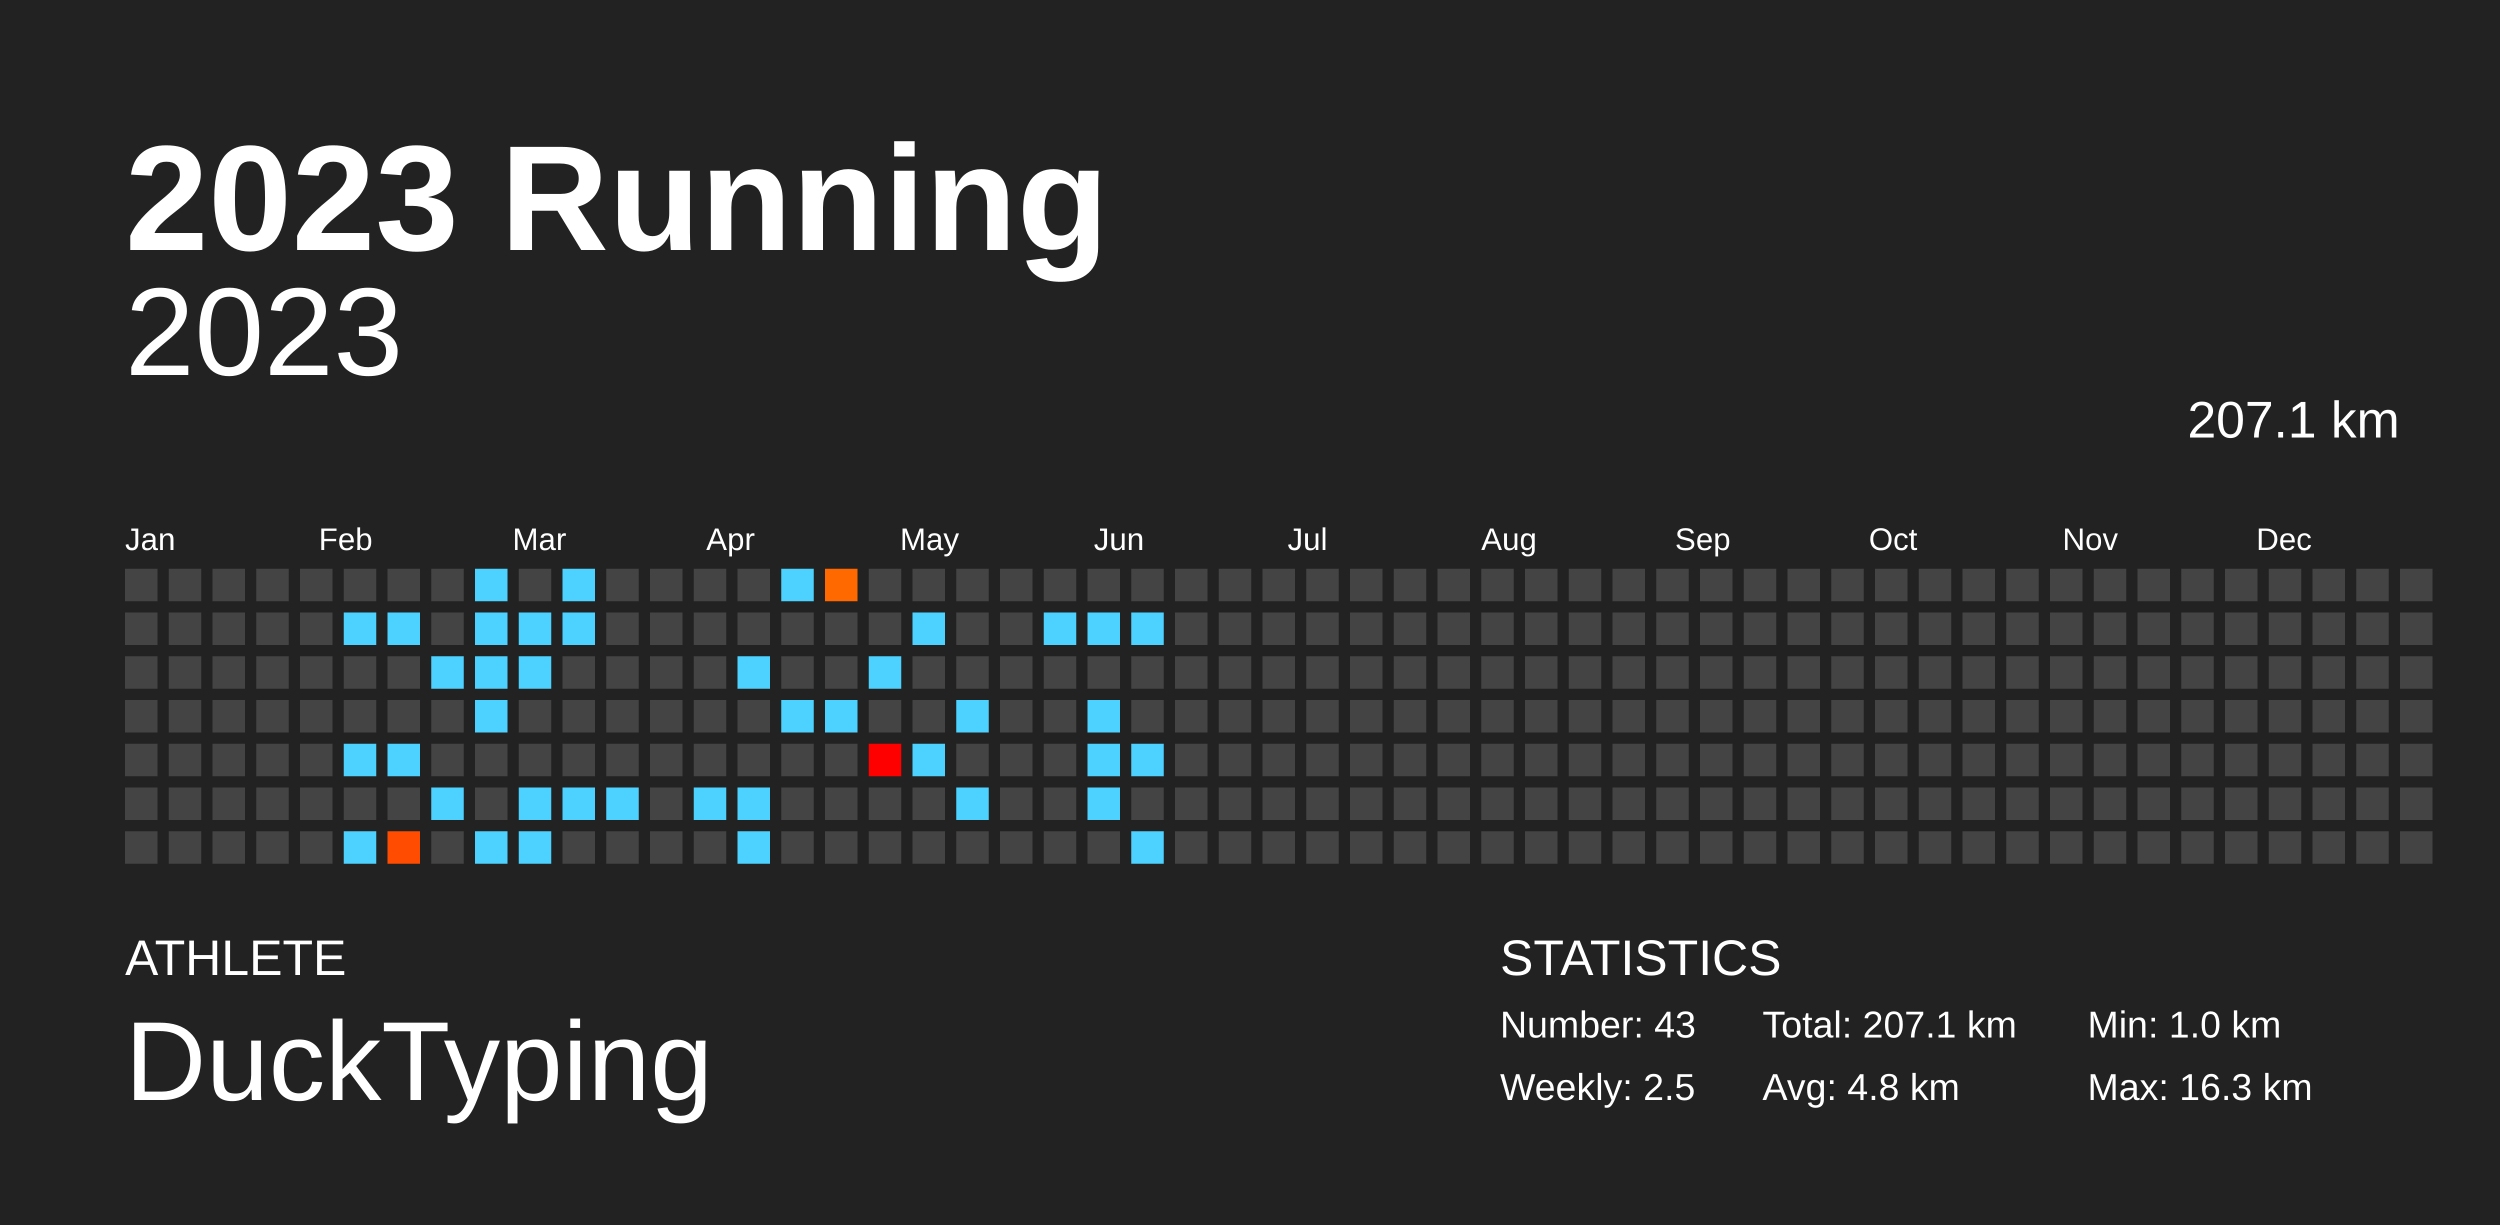
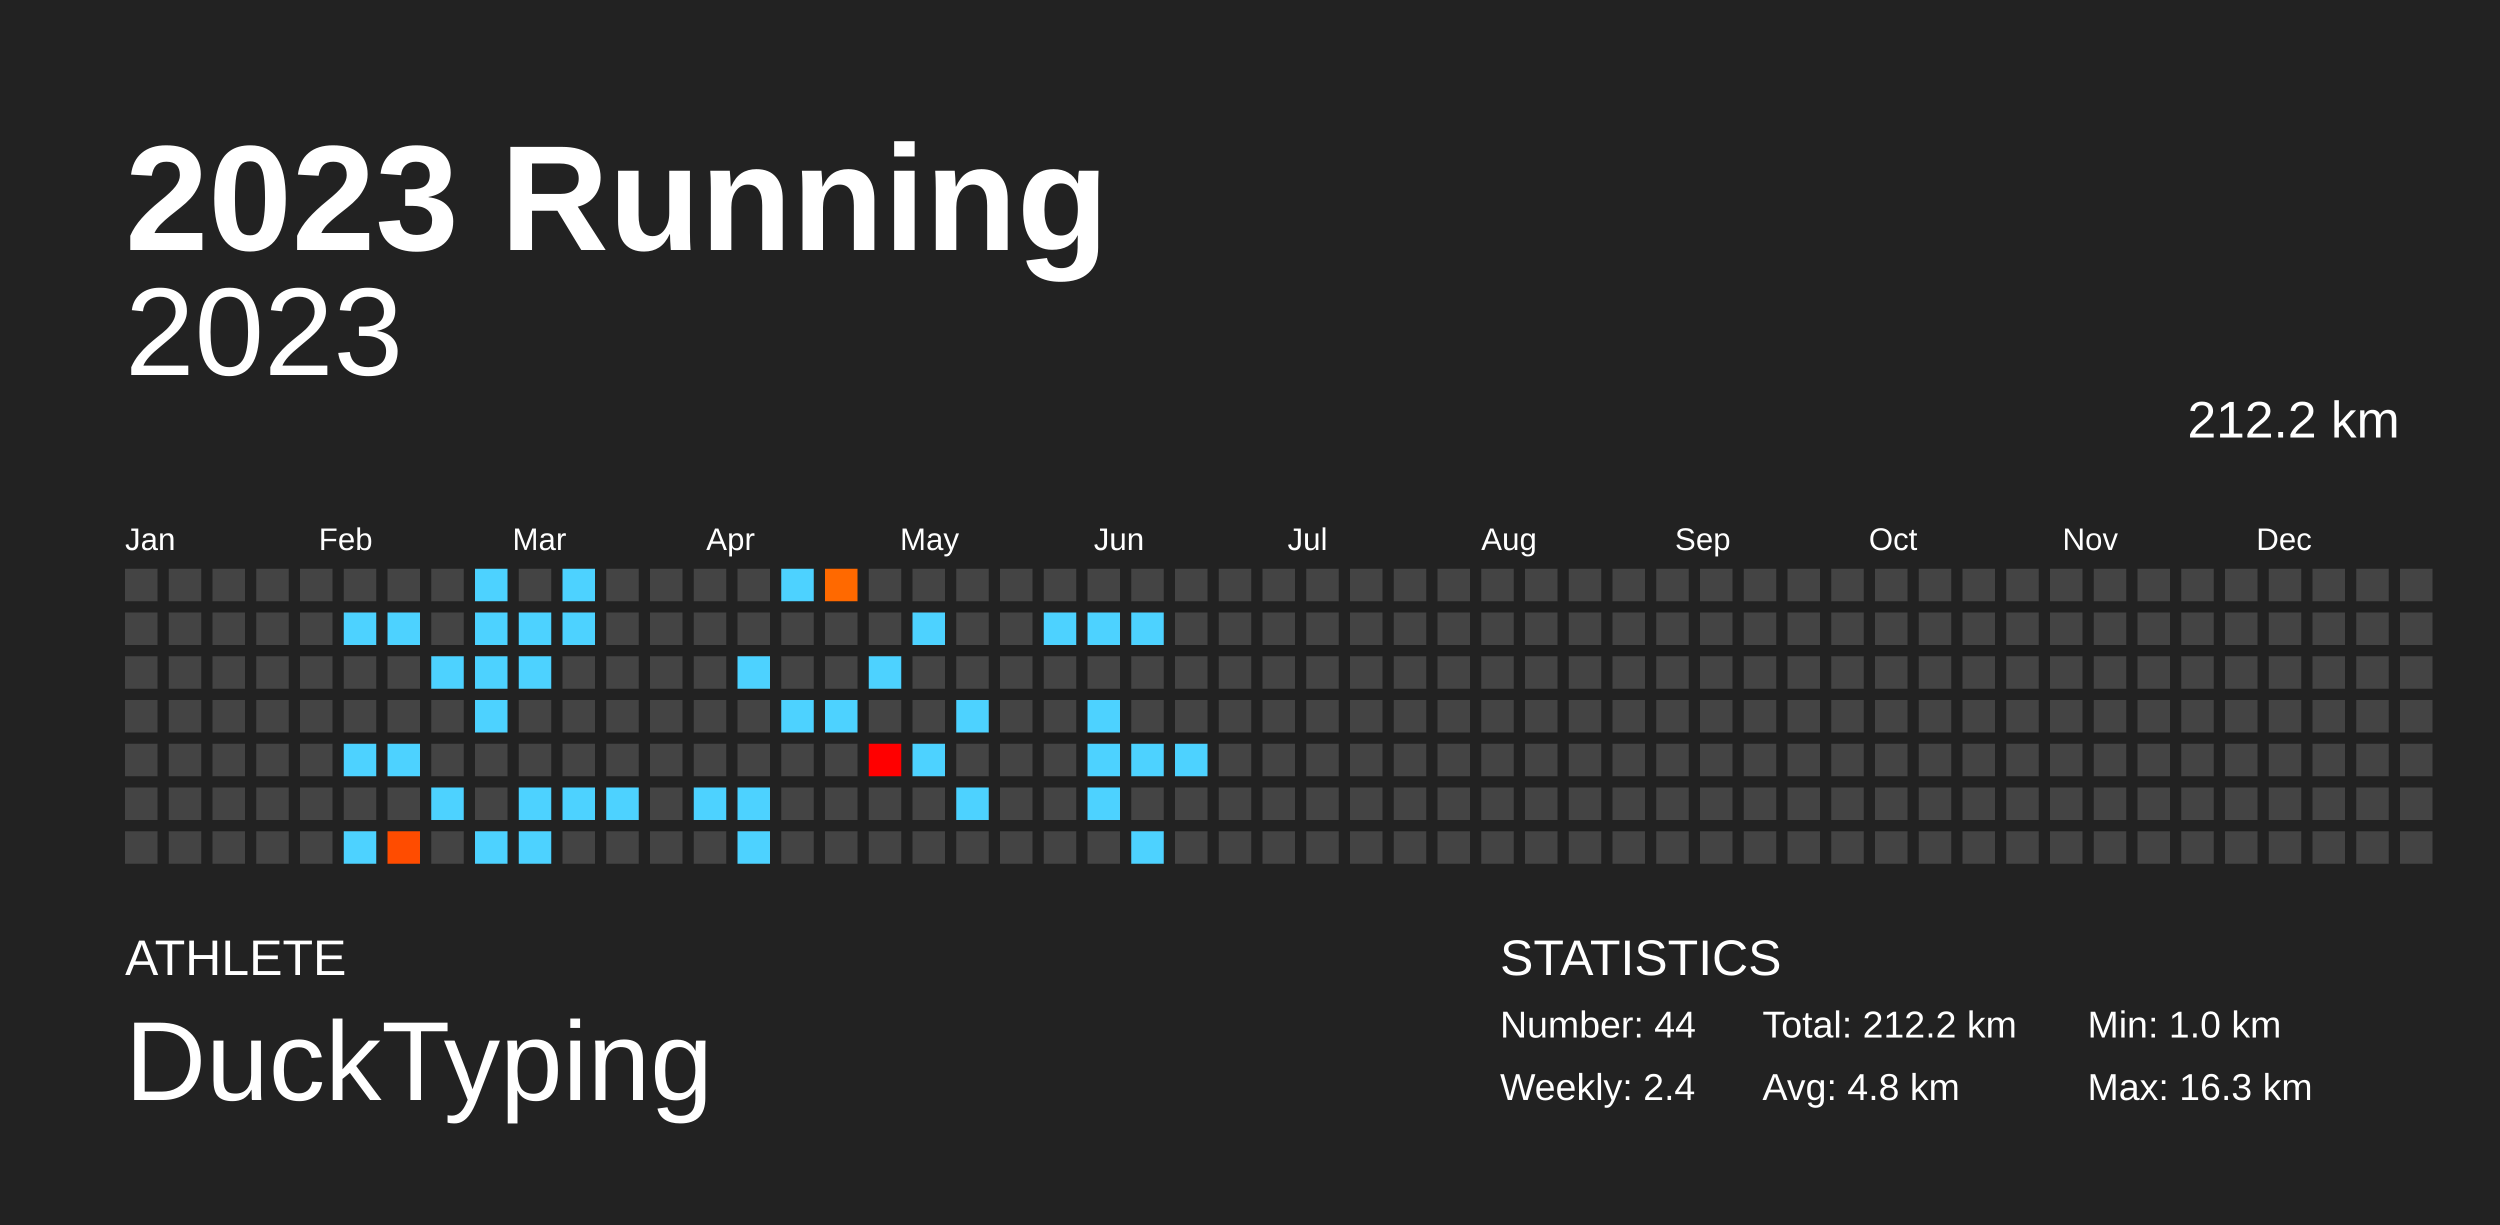
<svg xmlns="http://www.w3.org/2000/svg" baseProfile="full" height="98mm" version="1.1" viewBox="0,0,200,98" width="200mm">
  <defs />
  <rect fill="#222222" height="98" width="200" x="0" y="0" />
  <text fill="#FFFFFF" style="font-size:12px; font-family:Arial; font-weight:bold;" x="10" y="20">2023 Running</text>
  <text fill="#FFFFFF" style="font-size:4px; font-family:Arial" x="10" y="78">ATHLETE</text>
  <text fill="#FFFFFF" style="font-size:9px; font-family:Arial" x="10" y="88">DuckTyping</text>
  <text fill="#FFFFFF" style="font-size:4px; font-family:Arial" x="120" y="78">STATISTICS</text>
-   <text fill="#FFFFFF" style="font-size:3px; font-family:Arial" x="120" y="83">Number: 43</text>
-   <text fill="#FFFFFF" style="font-size:3px; font-family:Arial" x="120" y="88">Weekly: 2.5</text>
-   <text fill="#FFFFFF" style="font-size:3px; font-family:Arial" x="141" y="83">Total: 207.1 km</text>
+   <text fill="#FFFFFF" style="font-size:3px; font-family:Arial" x="120" y="83">Number: 44</text>
+   <text fill="#FFFFFF" style="font-size:3px; font-family:Arial" x="120" y="88">Weekly: 2.4</text>
+   <text fill="#FFFFFF" style="font-size:3px; font-family:Arial" x="141" y="83">Total: 212.2 km</text>
  <text fill="#FFFFFF" style="font-size:3px; font-family:Arial" x="141" y="88">Avg: 4.8 km</text>
  <text fill="#FFFFFF" style="font-size:3px; font-family:Arial" x="167" y="83">Min: 1.0 km</text>
  <text fill="#FFFFFF" style="font-size:3px; font-family:Arial" x="167" y="88">Max: 16.3 km</text>
  <text alignment-baseline="hanging" fill="#FFFFFF" style="font-size:10.0px; font-family:Arial;" x="10" y="30">2023</text>
-   <text alignment-baseline="hanging" fill="#FFFFFF" style="font-size:4.125px; font-family:Arial;" x="175" y="35">207.1 km</text>
+   <text alignment-baseline="hanging" fill="#FFFFFF" style="font-size:4.125px; font-family:Arial;" x="175" y="35">212.2 km</text>
  <text fill="#FFFFFF" style="font-size:2.5px; font-family:Arial" x="10.0" y="44">Jan</text>
  <text fill="#FFFFFF" style="font-size:2.5px; font-family:Arial" x="25.5" y="44">Feb</text>
  <text fill="#FFFFFF" style="font-size:2.5px; font-family:Arial" x="41.0" y="44">Mar</text>
  <text fill="#FFFFFF" style="font-size:2.5px; font-family:Arial" x="56.5" y="44">Apr</text>
  <text fill="#FFFFFF" style="font-size:2.5px; font-family:Arial" x="72.0" y="44">May</text>
  <text fill="#FFFFFF" style="font-size:2.5px; font-family:Arial" x="87.5" y="44">Jun</text>
  <text fill="#FFFFFF" style="font-size:2.5px; font-family:Arial" x="103.0" y="44">Jul</text>
  <text fill="#FFFFFF" style="font-size:2.5px; font-family:Arial" x="118.5" y="44">Aug</text>
  <text fill="#FFFFFF" style="font-size:2.5px; font-family:Arial" x="134.0" y="44">Sep</text>
  <text fill="#FFFFFF" style="font-size:2.5px; font-family:Arial" x="149.5" y="44">Oct</text>
  <text fill="#FFFFFF" style="font-size:2.5px; font-family:Arial" x="165.0" y="44">Nov</text>
  <text fill="#FFFFFF" style="font-size:2.5px; font-family:Arial" x="180.5" y="44">Dec</text>
  <rect fill="#444444" height="2.6" width="2.6" x="10.0" y="45.5" />
  <rect fill="#444444" height="2.6" width="2.6" x="10.0" y="49.0" />
  <rect fill="#444444" height="2.6" width="2.6" x="10.0" y="52.5" />
  <rect fill="#444444" height="2.6" width="2.6" x="10.0" y="56.0" />
  <rect fill="#444444" height="2.6" width="2.6" x="10.0" y="59.5" />
  <rect fill="#444444" height="2.6" width="2.6" x="10.0" y="63.0" />
  <rect fill="#444444" height="2.6" width="2.6" x="10.0" y="66.5" />
  <rect fill="#444444" height="2.6" width="2.6" x="13.5" y="45.5" />
  <rect fill="#444444" height="2.6" width="2.6" x="13.5" y="49.0" />
  <rect fill="#444444" height="2.6" width="2.6" x="13.5" y="52.5" />
  <rect fill="#444444" height="2.6" width="2.6" x="13.5" y="56.0" />
  <rect fill="#444444" height="2.6" width="2.6" x="13.5" y="59.5" />
  <rect fill="#444444" height="2.6" width="2.6" x="13.5" y="63.0" />
  <rect fill="#444444" height="2.6" width="2.6" x="13.5" y="66.5" />
  <rect fill="#444444" height="2.6" width="2.6" x="17.0" y="45.5" />
  <rect fill="#444444" height="2.6" width="2.6" x="17.0" y="49.0" />
  <rect fill="#444444" height="2.6" width="2.6" x="17.0" y="52.5" />
  <rect fill="#444444" height="2.6" width="2.6" x="17.0" y="56.0" />
  <rect fill="#444444" height="2.6" width="2.6" x="17.0" y="59.5" />
  <rect fill="#444444" height="2.6" width="2.6" x="17.0" y="63.0" />
  <rect fill="#444444" height="2.6" width="2.6" x="17.0" y="66.5" />
  <rect fill="#444444" height="2.6" width="2.6" x="20.5" y="45.5" />
  <rect fill="#444444" height="2.6" width="2.6" x="20.5" y="49.0" />
  <rect fill="#444444" height="2.6" width="2.6" x="20.5" y="52.5" />
  <rect fill="#444444" height="2.6" width="2.6" x="20.5" y="56.0" />
  <rect fill="#444444" height="2.6" width="2.6" x="20.5" y="59.5" />
  <rect fill="#444444" height="2.6" width="2.6" x="20.5" y="63.0" />
  <rect fill="#444444" height="2.6" width="2.6" x="20.5" y="66.5" />
  <rect fill="#444444" height="2.6" width="2.6" x="24.0" y="45.5" />
  <rect fill="#444444" height="2.6" width="2.6" x="24.0" y="49.0" />
  <rect fill="#444444" height="2.6" width="2.6" x="24.0" y="52.5" />
  <rect fill="#444444" height="2.6" width="2.6" x="24.0" y="56.0" />
  <rect fill="#444444" height="2.6" width="2.6" x="24.0" y="59.5" />
  <rect fill="#444444" height="2.6" width="2.6" x="24.0" y="63.0" />
  <rect fill="#444444" height="2.6" width="2.6" x="24.0" y="66.5" />
  <rect fill="#444444" height="2.6" width="2.6" x="27.5" y="45.5" />
  <rect fill="#4dd2ff" height="2.6" width="2.6" x="27.5" y="49.0" />
  <rect fill="#444444" height="2.6" width="2.6" x="27.5" y="52.5" />
  <rect fill="#444444" height="2.6" width="2.6" x="27.5" y="56.0" />
  <rect fill="#4dd2ff" height="2.6" width="2.6" x="27.5" y="59.5" />
  <rect fill="#444444" height="2.6" width="2.6" x="27.5" y="63.0" />
  <rect fill="#4dd2ff" height="2.6" width="2.6" x="27.5" y="66.5" />
  <rect fill="#444444" height="2.6" width="2.6" x="31.0" y="45.5" />
  <rect fill="#4dd2ff" height="2.6" width="2.6" x="31.0" y="49.0" />
  <rect fill="#444444" height="2.6" width="2.6" x="31.0" y="52.5" />
  <rect fill="#444444" height="2.6" width="2.6" x="31.0" y="56.0" />
  <rect fill="#4dd2ff" height="2.6" width="2.6" x="31.0" y="59.5" />
  <rect fill="#444444" height="2.6" width="2.6" x="31.0" y="63.0" />
  <rect fill="#ff4c00" height="2.6" width="2.6" x="31.0" y="66.5" />
  <rect fill="#444444" height="2.6" width="2.6" x="34.5" y="45.5" />
  <rect fill="#444444" height="2.6" width="2.6" x="34.5" y="49.0" />
  <rect fill="#4dd2ff" height="2.6" width="2.6" x="34.5" y="52.5" />
  <rect fill="#444444" height="2.6" width="2.6" x="34.5" y="56.0" />
  <rect fill="#444444" height="2.6" width="2.6" x="34.5" y="59.5" />
  <rect fill="#4dd2ff" height="2.6" width="2.6" x="34.5" y="63.0" />
  <rect fill="#444444" height="2.6" width="2.6" x="34.5" y="66.5" />
  <rect fill="#4dd2ff" height="2.6" width="2.6" x="38.0" y="45.5" />
  <rect fill="#4dd2ff" height="2.6" width="2.6" x="38.0" y="49.0" />
  <rect fill="#4dd2ff" height="2.6" width="2.6" x="38.0" y="52.5" />
  <rect fill="#4dd2ff" height="2.6" width="2.6" x="38.0" y="56.0" />
  <rect fill="#444444" height="2.6" width="2.6" x="38.0" y="59.5" />
  <rect fill="#444444" height="2.6" width="2.6" x="38.0" y="63.0" />
  <rect fill="#4dd2ff" height="2.6" width="2.6" x="38.0" y="66.5" />
  <rect fill="#444444" height="2.6" width="2.6" x="41.5" y="45.5" />
  <rect fill="#4dd2ff" height="2.6" width="2.6" x="41.5" y="49.0" />
  <rect fill="#4dd2ff" height="2.6" width="2.6" x="41.5" y="52.5" />
  <rect fill="#444444" height="2.6" width="2.6" x="41.5" y="56.0" />
  <rect fill="#444444" height="2.6" width="2.6" x="41.5" y="59.5" />
  <rect fill="#4dd2ff" height="2.6" width="2.6" x="41.5" y="63.0" />
  <rect fill="#4dd2ff" height="2.6" width="2.6" x="41.5" y="66.5" />
  <rect fill="#4dd2ff" height="2.6" width="2.6" x="45.0" y="45.5" />
  <rect fill="#4dd2ff" height="2.6" width="2.6" x="45.0" y="49.0" />
  <rect fill="#444444" height="2.6" width="2.6" x="45.0" y="52.5" />
  <rect fill="#444444" height="2.6" width="2.6" x="45.0" y="56.0" />
  <rect fill="#444444" height="2.6" width="2.6" x="45.0" y="59.5" />
  <rect fill="#4dd2ff" height="2.6" width="2.6" x="45.0" y="63.0" />
  <rect fill="#444444" height="2.6" width="2.6" x="45.0" y="66.5" />
  <rect fill="#444444" height="2.6" width="2.6" x="48.5" y="45.5" />
  <rect fill="#444444" height="2.6" width="2.6" x="48.5" y="49.0" />
  <rect fill="#444444" height="2.6" width="2.6" x="48.5" y="52.5" />
  <rect fill="#444444" height="2.6" width="2.6" x="48.5" y="56.0" />
  <rect fill="#444444" height="2.6" width="2.6" x="48.5" y="59.5" />
  <rect fill="#4dd2ff" height="2.6" width="2.6" x="48.5" y="63.0" />
  <rect fill="#444444" height="2.6" width="2.6" x="48.5" y="66.5" />
  <rect fill="#444444" height="2.6" width="2.6" x="52.0" y="45.5" />
  <rect fill="#444444" height="2.6" width="2.6" x="52.0" y="49.0" />
  <rect fill="#444444" height="2.6" width="2.6" x="52.0" y="52.5" />
  <rect fill="#444444" height="2.6" width="2.6" x="52.0" y="56.0" />
  <rect fill="#444444" height="2.6" width="2.6" x="52.0" y="59.5" />
  <rect fill="#444444" height="2.6" width="2.6" x="52.0" y="63.0" />
  <rect fill="#444444" height="2.6" width="2.6" x="52.0" y="66.5" />
  <rect fill="#444444" height="2.6" width="2.6" x="55.5" y="45.5" />
  <rect fill="#444444" height="2.6" width="2.6" x="55.5" y="49.0" />
  <rect fill="#444444" height="2.6" width="2.6" x="55.5" y="52.5" />
  <rect fill="#444444" height="2.6" width="2.6" x="55.5" y="56.0" />
  <rect fill="#444444" height="2.6" width="2.6" x="55.5" y="59.5" />
  <rect fill="#4dd2ff" height="2.6" width="2.6" x="55.5" y="63.0" />
  <rect fill="#444444" height="2.6" width="2.6" x="55.5" y="66.5" />
  <rect fill="#444444" height="2.6" width="2.6" x="59.0" y="45.5" />
  <rect fill="#444444" height="2.6" width="2.6" x="59.0" y="49.0" />
  <rect fill="#4dd2ff" height="2.6" width="2.6" x="59.0" y="52.5" />
  <rect fill="#444444" height="2.6" width="2.6" x="59.0" y="56.0" />
  <rect fill="#444444" height="2.6" width="2.6" x="59.0" y="59.5" />
  <rect fill="#4dd2ff" height="2.6" width="2.6" x="59.0" y="63.0" />
  <rect fill="#4dd2ff" height="2.6" width="2.6" x="59.0" y="66.5" />
  <rect fill="#4dd2ff" height="2.6" width="2.6" x="62.5" y="45.5" />
  <rect fill="#444444" height="2.6" width="2.6" x="62.5" y="49.0" />
  <rect fill="#444444" height="2.6" width="2.6" x="62.5" y="52.5" />
  <rect fill="#4dd2ff" height="2.6" width="2.6" x="62.5" y="56.0" />
  <rect fill="#444444" height="2.6" width="2.6" x="62.5" y="59.5" />
  <rect fill="#444444" height="2.6" width="2.6" x="62.5" y="63.0" />
  <rect fill="#444444" height="2.6" width="2.6" x="62.5" y="66.5" />
  <rect fill="#ff6900" height="2.6" width="2.6" x="66.0" y="45.5" />
  <rect fill="#444444" height="2.6" width="2.6" x="66.0" y="49.0" />
  <rect fill="#444444" height="2.6" width="2.6" x="66.0" y="52.5" />
  <rect fill="#4dd2ff" height="2.6" width="2.6" x="66.0" y="56.0" />
  <rect fill="#444444" height="2.6" width="2.6" x="66.0" y="59.5" />
  <rect fill="#444444" height="2.6" width="2.6" x="66.0" y="63.0" />
  <rect fill="#444444" height="2.6" width="2.6" x="66.0" y="66.5" />
  <rect fill="#444444" height="2.6" width="2.6" x="69.5" y="45.5" />
  <rect fill="#444444" height="2.6" width="2.6" x="69.5" y="49.0" />
  <rect fill="#4dd2ff" height="2.6" width="2.6" x="69.5" y="52.5" />
  <rect fill="#444444" height="2.6" width="2.6" x="69.5" y="56.0" />
  <rect fill="#ff0000" height="2.6" width="2.6" x="69.5" y="59.5" />
  <rect fill="#444444" height="2.6" width="2.6" x="69.5" y="63.0" />
  <rect fill="#444444" height="2.6" width="2.6" x="69.5" y="66.5" />
  <rect fill="#444444" height="2.6" width="2.6" x="73.0" y="45.5" />
  <rect fill="#4dd2ff" height="2.6" width="2.6" x="73.0" y="49.0" />
  <rect fill="#444444" height="2.6" width="2.6" x="73.0" y="52.5" />
  <rect fill="#444444" height="2.6" width="2.6" x="73.0" y="56.0" />
  <rect fill="#4dd2ff" height="2.6" width="2.6" x="73.0" y="59.5" />
  <rect fill="#444444" height="2.6" width="2.6" x="73.0" y="63.0" />
  <rect fill="#444444" height="2.6" width="2.6" x="73.0" y="66.5" />
  <rect fill="#444444" height="2.6" width="2.6" x="76.5" y="45.5" />
  <rect fill="#444444" height="2.6" width="2.6" x="76.5" y="49.0" />
  <rect fill="#444444" height="2.6" width="2.6" x="76.5" y="52.5" />
  <rect fill="#4dd2ff" height="2.6" width="2.6" x="76.5" y="56.0" />
  <rect fill="#444444" height="2.6" width="2.6" x="76.5" y="59.5" />
  <rect fill="#4dd2ff" height="2.6" width="2.6" x="76.5" y="63.0" />
  <rect fill="#444444" height="2.6" width="2.6" x="76.5" y="66.5" />
  <rect fill="#444444" height="2.6" width="2.6" x="80.0" y="45.5" />
  <rect fill="#444444" height="2.6" width="2.6" x="80.0" y="49.0" />
  <rect fill="#444444" height="2.6" width="2.6" x="80.0" y="52.5" />
  <rect fill="#444444" height="2.6" width="2.6" x="80.0" y="56.0" />
  <rect fill="#444444" height="2.6" width="2.6" x="80.0" y="59.5" />
  <rect fill="#444444" height="2.6" width="2.6" x="80.0" y="63.0" />
  <rect fill="#444444" height="2.6" width="2.6" x="80.0" y="66.5" />
  <rect fill="#444444" height="2.6" width="2.6" x="83.5" y="45.5" />
  <rect fill="#4dd2ff" height="2.6" width="2.6" x="83.5" y="49.0" />
  <rect fill="#444444" height="2.6" width="2.6" x="83.5" y="52.5" />
  <rect fill="#444444" height="2.6" width="2.6" x="83.5" y="56.0" />
  <rect fill="#444444" height="2.6" width="2.6" x="83.5" y="59.5" />
  <rect fill="#444444" height="2.6" width="2.6" x="83.5" y="63.0" />
  <rect fill="#444444" height="2.6" width="2.6" x="83.5" y="66.5" />
  <rect fill="#444444" height="2.6" width="2.6" x="87.0" y="45.5" />
  <rect fill="#4dd2ff" height="2.6" width="2.6" x="87.0" y="49.0" />
  <rect fill="#444444" height="2.6" width="2.6" x="87.0" y="52.5" />
  <rect fill="#4dd2ff" height="2.6" width="2.6" x="87.0" y="56.0" />
  <rect fill="#4dd2ff" height="2.6" width="2.6" x="87.0" y="59.5" />
  <rect fill="#4dd2ff" height="2.6" width="2.6" x="87.0" y="63.0" />
  <rect fill="#444444" height="2.6" width="2.6" x="87.0" y="66.5" />
  <rect fill="#444444" height="2.6" width="2.6" x="90.5" y="45.5" />
  <rect fill="#4dd2ff" height="2.6" width="2.6" x="90.5" y="49.0" />
  <rect fill="#444444" height="2.6" width="2.6" x="90.5" y="52.5" />
  <rect fill="#444444" height="2.6" width="2.6" x="90.5" y="56.0" />
  <rect fill="#4dd2ff" height="2.6" width="2.6" x="90.5" y="59.5" />
  <rect fill="#444444" height="2.6" width="2.6" x="90.5" y="63.0" />
  <rect fill="#4dd2ff" height="2.6" width="2.6" x="90.5" y="66.5" />
  <rect fill="#444444" height="2.6" width="2.6" x="94.0" y="45.5" />
  <rect fill="#444444" height="2.6" width="2.6" x="94.0" y="49.0" />
  <rect fill="#444444" height="2.6" width="2.6" x="94.0" y="52.5" />
  <rect fill="#444444" height="2.6" width="2.6" x="94.0" y="56.0" />
-   <rect fill="#444444" height="2.6" width="2.6" x="94.0" y="59.5" />
+   <rect fill="#4dd2ff" height="2.6" width="2.6" x="94.0" y="59.5" />
  <rect fill="#444444" height="2.6" width="2.6" x="94.0" y="63.0" />
  <rect fill="#444444" height="2.6" width="2.6" x="94.0" y="66.5" />
  <rect fill="#444444" height="2.6" width="2.6" x="97.5" y="45.5" />
  <rect fill="#444444" height="2.6" width="2.6" x="97.5" y="49.0" />
  <rect fill="#444444" height="2.6" width="2.6" x="97.5" y="52.5" />
  <rect fill="#444444" height="2.6" width="2.6" x="97.5" y="56.0" />
  <rect fill="#444444" height="2.6" width="2.6" x="97.5" y="59.5" />
  <rect fill="#444444" height="2.6" width="2.6" x="97.5" y="63.0" />
  <rect fill="#444444" height="2.6" width="2.6" x="97.5" y="66.5" />
  <rect fill="#444444" height="2.6" width="2.6" x="101.0" y="45.5" />
  <rect fill="#444444" height="2.6" width="2.6" x="101.0" y="49.0" />
  <rect fill="#444444" height="2.6" width="2.6" x="101.0" y="52.5" />
  <rect fill="#444444" height="2.6" width="2.6" x="101.0" y="56.0" />
  <rect fill="#444444" height="2.6" width="2.6" x="101.0" y="59.5" />
  <rect fill="#444444" height="2.6" width="2.6" x="101.0" y="63.0" />
  <rect fill="#444444" height="2.6" width="2.6" x="101.0" y="66.5" />
  <rect fill="#444444" height="2.6" width="2.6" x="104.5" y="45.5" />
  <rect fill="#444444" height="2.6" width="2.6" x="104.5" y="49.0" />
  <rect fill="#444444" height="2.6" width="2.6" x="104.5" y="52.5" />
  <rect fill="#444444" height="2.6" width="2.6" x="104.5" y="56.0" />
  <rect fill="#444444" height="2.6" width="2.6" x="104.5" y="59.5" />
  <rect fill="#444444" height="2.6" width="2.6" x="104.5" y="63.0" />
  <rect fill="#444444" height="2.6" width="2.6" x="104.5" y="66.5" />
  <rect fill="#444444" height="2.6" width="2.6" x="108.0" y="45.5" />
  <rect fill="#444444" height="2.6" width="2.6" x="108.0" y="49.0" />
  <rect fill="#444444" height="2.6" width="2.6" x="108.0" y="52.5" />
  <rect fill="#444444" height="2.6" width="2.6" x="108.0" y="56.0" />
  <rect fill="#444444" height="2.6" width="2.6" x="108.0" y="59.5" />
  <rect fill="#444444" height="2.6" width="2.6" x="108.0" y="63.0" />
  <rect fill="#444444" height="2.6" width="2.6" x="108.0" y="66.5" />
  <rect fill="#444444" height="2.6" width="2.6" x="111.5" y="45.5" />
  <rect fill="#444444" height="2.6" width="2.6" x="111.5" y="49.0" />
  <rect fill="#444444" height="2.6" width="2.6" x="111.5" y="52.5" />
  <rect fill="#444444" height="2.6" width="2.6" x="111.5" y="56.0" />
  <rect fill="#444444" height="2.6" width="2.6" x="111.5" y="59.5" />
  <rect fill="#444444" height="2.6" width="2.6" x="111.5" y="63.0" />
  <rect fill="#444444" height="2.6" width="2.6" x="111.5" y="66.5" />
  <rect fill="#444444" height="2.6" width="2.6" x="115.0" y="45.5" />
  <rect fill="#444444" height="2.6" width="2.6" x="115.0" y="49.0" />
  <rect fill="#444444" height="2.6" width="2.6" x="115.0" y="52.5" />
  <rect fill="#444444" height="2.6" width="2.6" x="115.0" y="56.0" />
  <rect fill="#444444" height="2.6" width="2.6" x="115.0" y="59.5" />
  <rect fill="#444444" height="2.6" width="2.6" x="115.0" y="63.0" />
  <rect fill="#444444" height="2.6" width="2.6" x="115.0" y="66.5" />
  <rect fill="#444444" height="2.6" width="2.6" x="118.5" y="45.5" />
  <rect fill="#444444" height="2.6" width="2.6" x="118.5" y="49.0" />
  <rect fill="#444444" height="2.6" width="2.6" x="118.5" y="52.5" />
  <rect fill="#444444" height="2.6" width="2.6" x="118.5" y="56.0" />
  <rect fill="#444444" height="2.6" width="2.6" x="118.5" y="59.5" />
  <rect fill="#444444" height="2.6" width="2.6" x="118.5" y="63.0" />
  <rect fill="#444444" height="2.6" width="2.6" x="118.5" y="66.5" />
  <rect fill="#444444" height="2.6" width="2.6" x="122.0" y="45.5" />
  <rect fill="#444444" height="2.6" width="2.6" x="122.0" y="49.0" />
  <rect fill="#444444" height="2.6" width="2.6" x="122.0" y="52.5" />
  <rect fill="#444444" height="2.6" width="2.6" x="122.0" y="56.0" />
  <rect fill="#444444" height="2.6" width="2.6" x="122.0" y="59.5" />
  <rect fill="#444444" height="2.6" width="2.6" x="122.0" y="63.0" />
  <rect fill="#444444" height="2.6" width="2.6" x="122.0" y="66.5" />
  <rect fill="#444444" height="2.6" width="2.6" x="125.5" y="45.5" />
  <rect fill="#444444" height="2.6" width="2.6" x="125.5" y="49.0" />
  <rect fill="#444444" height="2.6" width="2.6" x="125.5" y="52.5" />
  <rect fill="#444444" height="2.6" width="2.6" x="125.5" y="56.0" />
  <rect fill="#444444" height="2.6" width="2.6" x="125.5" y="59.5" />
  <rect fill="#444444" height="2.6" width="2.6" x="125.5" y="63.0" />
  <rect fill="#444444" height="2.6" width="2.6" x="125.5" y="66.5" />
  <rect fill="#444444" height="2.6" width="2.6" x="129.0" y="45.5" />
  <rect fill="#444444" height="2.6" width="2.6" x="129.0" y="49.0" />
  <rect fill="#444444" height="2.6" width="2.6" x="129.0" y="52.5" />
  <rect fill="#444444" height="2.6" width="2.6" x="129.0" y="56.0" />
  <rect fill="#444444" height="2.6" width="2.6" x="129.0" y="59.5" />
  <rect fill="#444444" height="2.6" width="2.6" x="129.0" y="63.0" />
  <rect fill="#444444" height="2.6" width="2.6" x="129.0" y="66.5" />
  <rect fill="#444444" height="2.6" width="2.6" x="132.5" y="45.5" />
  <rect fill="#444444" height="2.6" width="2.6" x="132.5" y="49.0" />
  <rect fill="#444444" height="2.6" width="2.6" x="132.5" y="52.5" />
  <rect fill="#444444" height="2.6" width="2.6" x="132.5" y="56.0" />
  <rect fill="#444444" height="2.6" width="2.6" x="132.5" y="59.5" />
  <rect fill="#444444" height="2.6" width="2.6" x="132.5" y="63.0" />
  <rect fill="#444444" height="2.6" width="2.6" x="132.5" y="66.5" />
  <rect fill="#444444" height="2.6" width="2.6" x="136.0" y="45.5" />
  <rect fill="#444444" height="2.6" width="2.6" x="136.0" y="49.0" />
  <rect fill="#444444" height="2.6" width="2.6" x="136.0" y="52.5" />
  <rect fill="#444444" height="2.6" width="2.6" x="136.0" y="56.0" />
  <rect fill="#444444" height="2.6" width="2.6" x="136.0" y="59.5" />
  <rect fill="#444444" height="2.6" width="2.6" x="136.0" y="63.0" />
  <rect fill="#444444" height="2.6" width="2.6" x="136.0" y="66.5" />
  <rect fill="#444444" height="2.6" width="2.6" x="139.5" y="45.5" />
  <rect fill="#444444" height="2.6" width="2.6" x="139.5" y="49.0" />
  <rect fill="#444444" height="2.6" width="2.6" x="139.5" y="52.5" />
  <rect fill="#444444" height="2.6" width="2.6" x="139.5" y="56.0" />
  <rect fill="#444444" height="2.6" width="2.6" x="139.5" y="59.5" />
  <rect fill="#444444" height="2.6" width="2.6" x="139.5" y="63.0" />
  <rect fill="#444444" height="2.6" width="2.6" x="139.5" y="66.5" />
  <rect fill="#444444" height="2.6" width="2.6" x="143.0" y="45.5" />
  <rect fill="#444444" height="2.6" width="2.6" x="143.0" y="49.0" />
  <rect fill="#444444" height="2.6" width="2.6" x="143.0" y="52.5" />
  <rect fill="#444444" height="2.6" width="2.6" x="143.0" y="56.0" />
  <rect fill="#444444" height="2.6" width="2.6" x="143.0" y="59.5" />
  <rect fill="#444444" height="2.6" width="2.6" x="143.0" y="63.0" />
  <rect fill="#444444" height="2.6" width="2.6" x="143.0" y="66.5" />
  <rect fill="#444444" height="2.6" width="2.6" x="146.5" y="45.5" />
  <rect fill="#444444" height="2.6" width="2.6" x="146.5" y="49.0" />
  <rect fill="#444444" height="2.6" width="2.6" x="146.5" y="52.5" />
  <rect fill="#444444" height="2.6" width="2.6" x="146.5" y="56.0" />
  <rect fill="#444444" height="2.6" width="2.6" x="146.5" y="59.5" />
  <rect fill="#444444" height="2.6" width="2.6" x="146.5" y="63.0" />
  <rect fill="#444444" height="2.6" width="2.6" x="146.5" y="66.5" />
  <rect fill="#444444" height="2.6" width="2.6" x="150.0" y="45.5" />
  <rect fill="#444444" height="2.6" width="2.6" x="150.0" y="49.0" />
  <rect fill="#444444" height="2.6" width="2.6" x="150.0" y="52.5" />
  <rect fill="#444444" height="2.6" width="2.6" x="150.0" y="56.0" />
  <rect fill="#444444" height="2.6" width="2.6" x="150.0" y="59.5" />
  <rect fill="#444444" height="2.6" width="2.6" x="150.0" y="63.0" />
  <rect fill="#444444" height="2.6" width="2.6" x="150.0" y="66.5" />
  <rect fill="#444444" height="2.6" width="2.6" x="153.5" y="45.5" />
  <rect fill="#444444" height="2.6" width="2.6" x="153.5" y="49.0" />
  <rect fill="#444444" height="2.6" width="2.6" x="153.5" y="52.5" />
  <rect fill="#444444" height="2.6" width="2.6" x="153.5" y="56.0" />
  <rect fill="#444444" height="2.6" width="2.6" x="153.5" y="59.5" />
  <rect fill="#444444" height="2.6" width="2.6" x="153.5" y="63.0" />
  <rect fill="#444444" height="2.6" width="2.6" x="153.5" y="66.5" />
  <rect fill="#444444" height="2.6" width="2.6" x="157.0" y="45.5" />
  <rect fill="#444444" height="2.6" width="2.6" x="157.0" y="49.0" />
  <rect fill="#444444" height="2.6" width="2.6" x="157.0" y="52.5" />
  <rect fill="#444444" height="2.6" width="2.6" x="157.0" y="56.0" />
  <rect fill="#444444" height="2.6" width="2.6" x="157.0" y="59.5" />
  <rect fill="#444444" height="2.6" width="2.6" x="157.0" y="63.0" />
  <rect fill="#444444" height="2.6" width="2.6" x="157.0" y="66.5" />
  <rect fill="#444444" height="2.6" width="2.6" x="160.5" y="45.5" />
  <rect fill="#444444" height="2.6" width="2.6" x="160.5" y="49.0" />
  <rect fill="#444444" height="2.6" width="2.6" x="160.5" y="52.5" />
  <rect fill="#444444" height="2.6" width="2.6" x="160.5" y="56.0" />
  <rect fill="#444444" height="2.6" width="2.6" x="160.5" y="59.5" />
  <rect fill="#444444" height="2.6" width="2.6" x="160.5" y="63.0" />
  <rect fill="#444444" height="2.6" width="2.6" x="160.5" y="66.5" />
  <rect fill="#444444" height="2.6" width="2.6" x="164.0" y="45.5" />
  <rect fill="#444444" height="2.6" width="2.6" x="164.0" y="49.0" />
  <rect fill="#444444" height="2.6" width="2.6" x="164.0" y="52.5" />
  <rect fill="#444444" height="2.6" width="2.6" x="164.0" y="56.0" />
  <rect fill="#444444" height="2.6" width="2.6" x="164.0" y="59.5" />
  <rect fill="#444444" height="2.6" width="2.6" x="164.0" y="63.0" />
  <rect fill="#444444" height="2.6" width="2.6" x="164.0" y="66.5" />
  <rect fill="#444444" height="2.6" width="2.6" x="167.5" y="45.5" />
  <rect fill="#444444" height="2.6" width="2.6" x="167.5" y="49.0" />
  <rect fill="#444444" height="2.6" width="2.6" x="167.5" y="52.5" />
  <rect fill="#444444" height="2.6" width="2.6" x="167.5" y="56.0" />
  <rect fill="#444444" height="2.6" width="2.6" x="167.5" y="59.5" />
  <rect fill="#444444" height="2.6" width="2.6" x="167.5" y="63.0" />
  <rect fill="#444444" height="2.6" width="2.6" x="167.5" y="66.5" />
  <rect fill="#444444" height="2.6" width="2.6" x="171.0" y="45.5" />
  <rect fill="#444444" height="2.6" width="2.6" x="171.0" y="49.0" />
  <rect fill="#444444" height="2.6" width="2.6" x="171.0" y="52.5" />
  <rect fill="#444444" height="2.6" width="2.6" x="171.0" y="56.0" />
  <rect fill="#444444" height="2.6" width="2.6" x="171.0" y="59.5" />
  <rect fill="#444444" height="2.6" width="2.6" x="171.0" y="63.0" />
  <rect fill="#444444" height="2.6" width="2.6" x="171.0" y="66.5" />
  <rect fill="#444444" height="2.6" width="2.6" x="174.5" y="45.5" />
  <rect fill="#444444" height="2.6" width="2.6" x="174.5" y="49.0" />
  <rect fill="#444444" height="2.6" width="2.6" x="174.5" y="52.5" />
  <rect fill="#444444" height="2.6" width="2.6" x="174.5" y="56.0" />
  <rect fill="#444444" height="2.6" width="2.6" x="174.5" y="59.5" />
  <rect fill="#444444" height="2.6" width="2.6" x="174.5" y="63.0" />
  <rect fill="#444444" height="2.6" width="2.6" x="174.5" y="66.5" />
  <rect fill="#444444" height="2.6" width="2.6" x="178.0" y="45.5" />
  <rect fill="#444444" height="2.6" width="2.6" x="178.0" y="49.0" />
  <rect fill="#444444" height="2.6" width="2.6" x="178.0" y="52.5" />
  <rect fill="#444444" height="2.6" width="2.6" x="178.0" y="56.0" />
  <rect fill="#444444" height="2.6" width="2.6" x="178.0" y="59.5" />
  <rect fill="#444444" height="2.6" width="2.6" x="178.0" y="63.0" />
  <rect fill="#444444" height="2.6" width="2.6" x="178.0" y="66.5" />
  <rect fill="#444444" height="2.6" width="2.6" x="181.5" y="45.5" />
  <rect fill="#444444" height="2.6" width="2.6" x="181.5" y="49.0" />
  <rect fill="#444444" height="2.6" width="2.6" x="181.5" y="52.5" />
  <rect fill="#444444" height="2.6" width="2.6" x="181.5" y="56.0" />
  <rect fill="#444444" height="2.6" width="2.6" x="181.5" y="59.5" />
  <rect fill="#444444" height="2.6" width="2.6" x="181.5" y="63.0" />
  <rect fill="#444444" height="2.6" width="2.6" x="181.5" y="66.5" />
  <rect fill="#444444" height="2.6" width="2.6" x="185.0" y="45.5" />
  <rect fill="#444444" height="2.6" width="2.6" x="185.0" y="49.0" />
  <rect fill="#444444" height="2.6" width="2.6" x="185.0" y="52.5" />
  <rect fill="#444444" height="2.6" width="2.6" x="185.0" y="56.0" />
  <rect fill="#444444" height="2.6" width="2.6" x="185.0" y="59.5" />
  <rect fill="#444444" height="2.6" width="2.6" x="185.0" y="63.0" />
  <rect fill="#444444" height="2.6" width="2.6" x="185.0" y="66.5" />
  <rect fill="#444444" height="2.6" width="2.6" x="188.5" y="45.5" />
  <rect fill="#444444" height="2.6" width="2.6" x="188.5" y="49.0" />
  <rect fill="#444444" height="2.6" width="2.6" x="188.5" y="52.5" />
  <rect fill="#444444" height="2.6" width="2.6" x="188.5" y="56.0" />
  <rect fill="#444444" height="2.6" width="2.6" x="188.5" y="59.5" />
  <rect fill="#444444" height="2.6" width="2.6" x="188.5" y="63.0" />
  <rect fill="#444444" height="2.6" width="2.6" x="188.5" y="66.5" />
  <rect fill="#444444" height="2.6" width="2.6" x="192.0" y="45.5" />
  <rect fill="#444444" height="2.6" width="2.6" x="192.0" y="49.0" />
  <rect fill="#444444" height="2.6" width="2.6" x="192.0" y="52.5" />
  <rect fill="#444444" height="2.6" width="2.6" x="192.0" y="56.0" />
  <rect fill="#444444" height="2.6" width="2.6" x="192.0" y="59.5" />
  <rect fill="#444444" height="2.6" width="2.6" x="192.0" y="63.0" />
  <rect fill="#444444" height="2.6" width="2.6" x="192.0" y="66.5" />
</svg>
